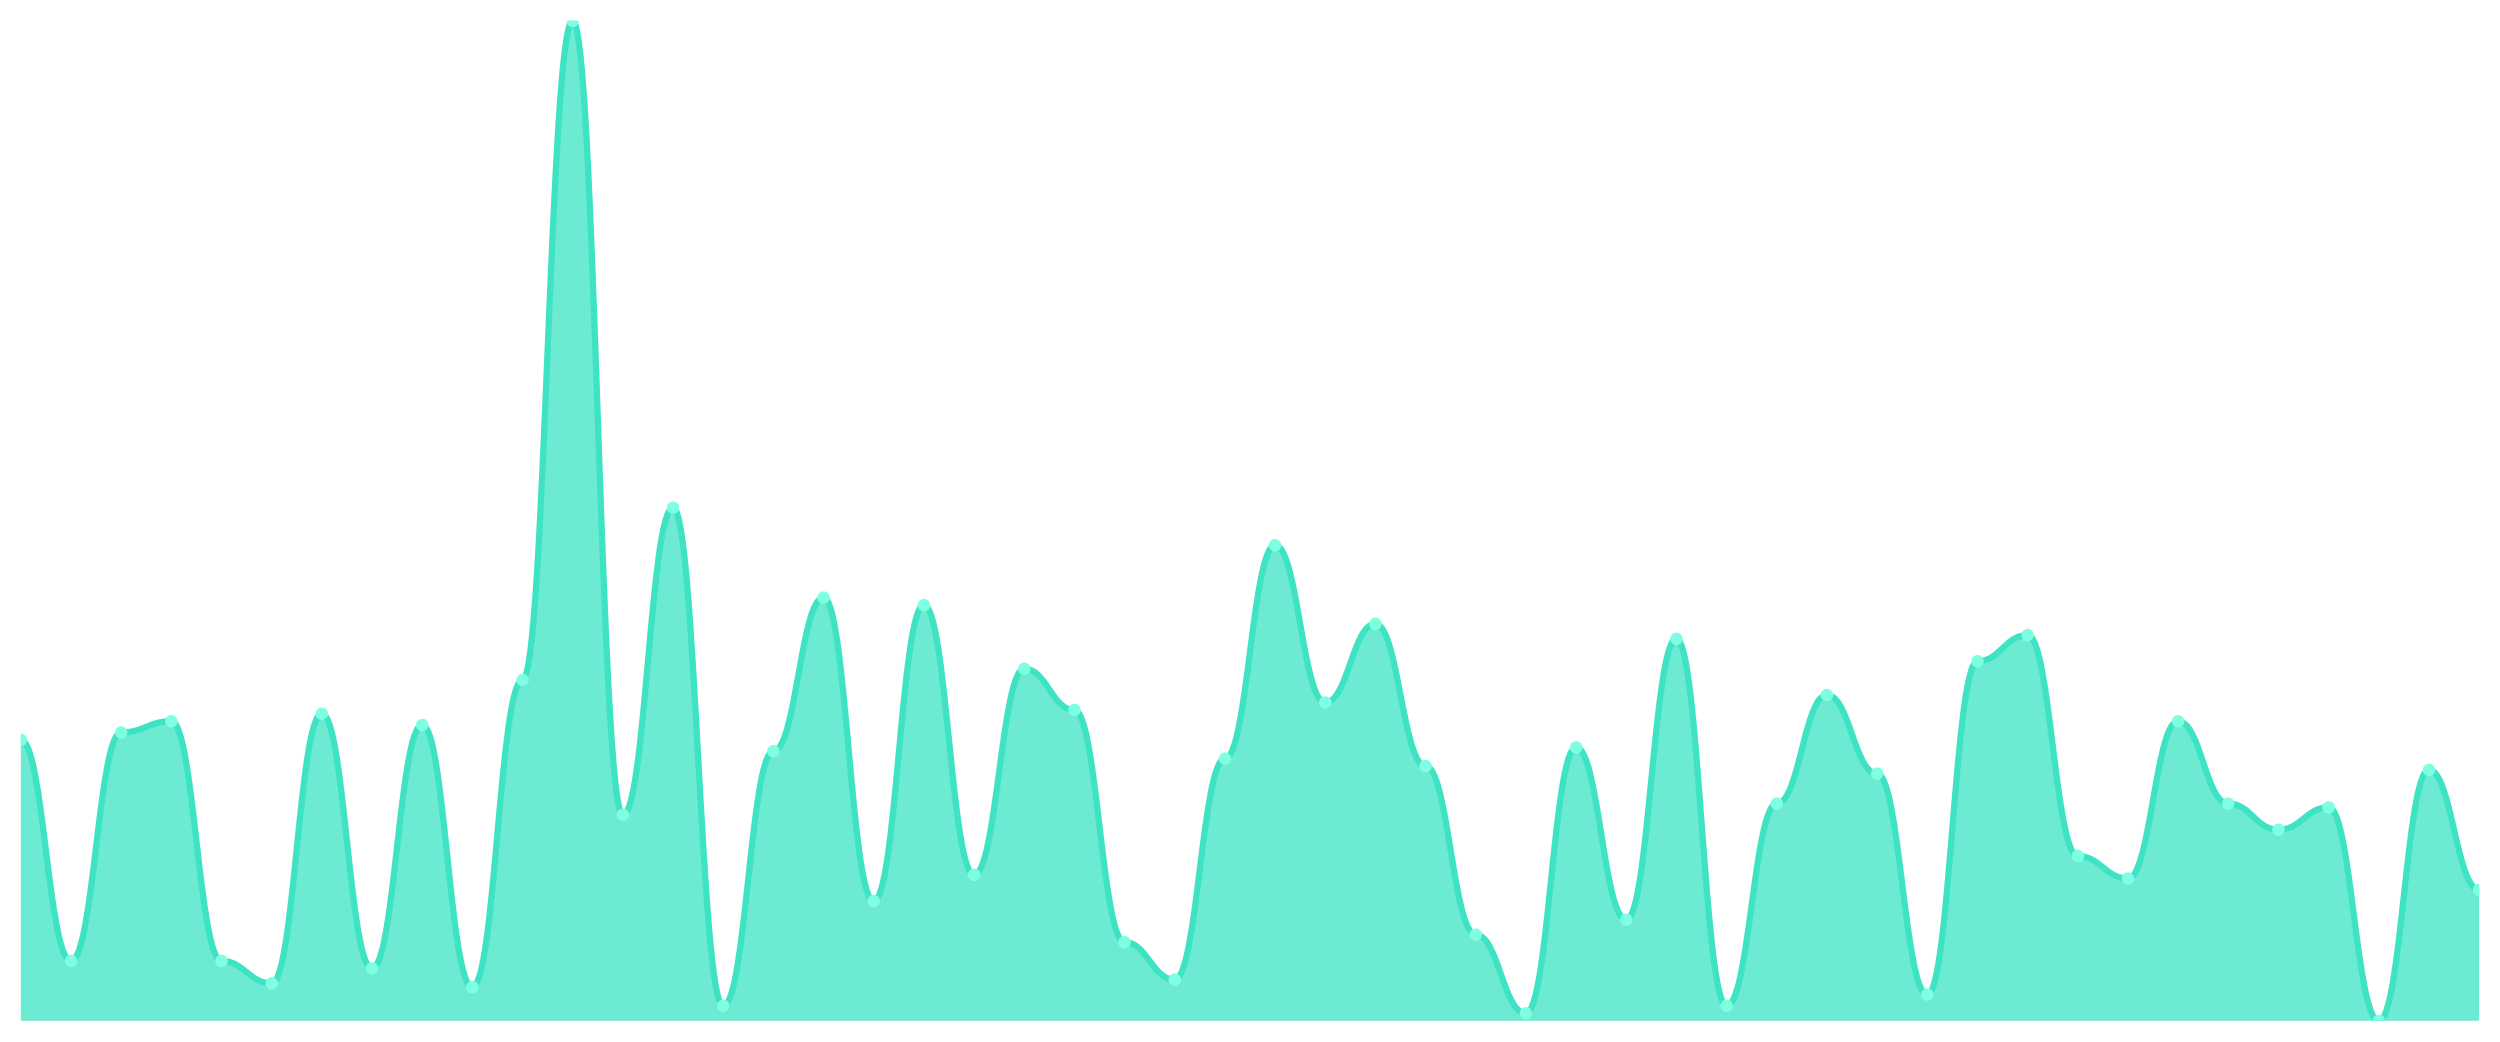
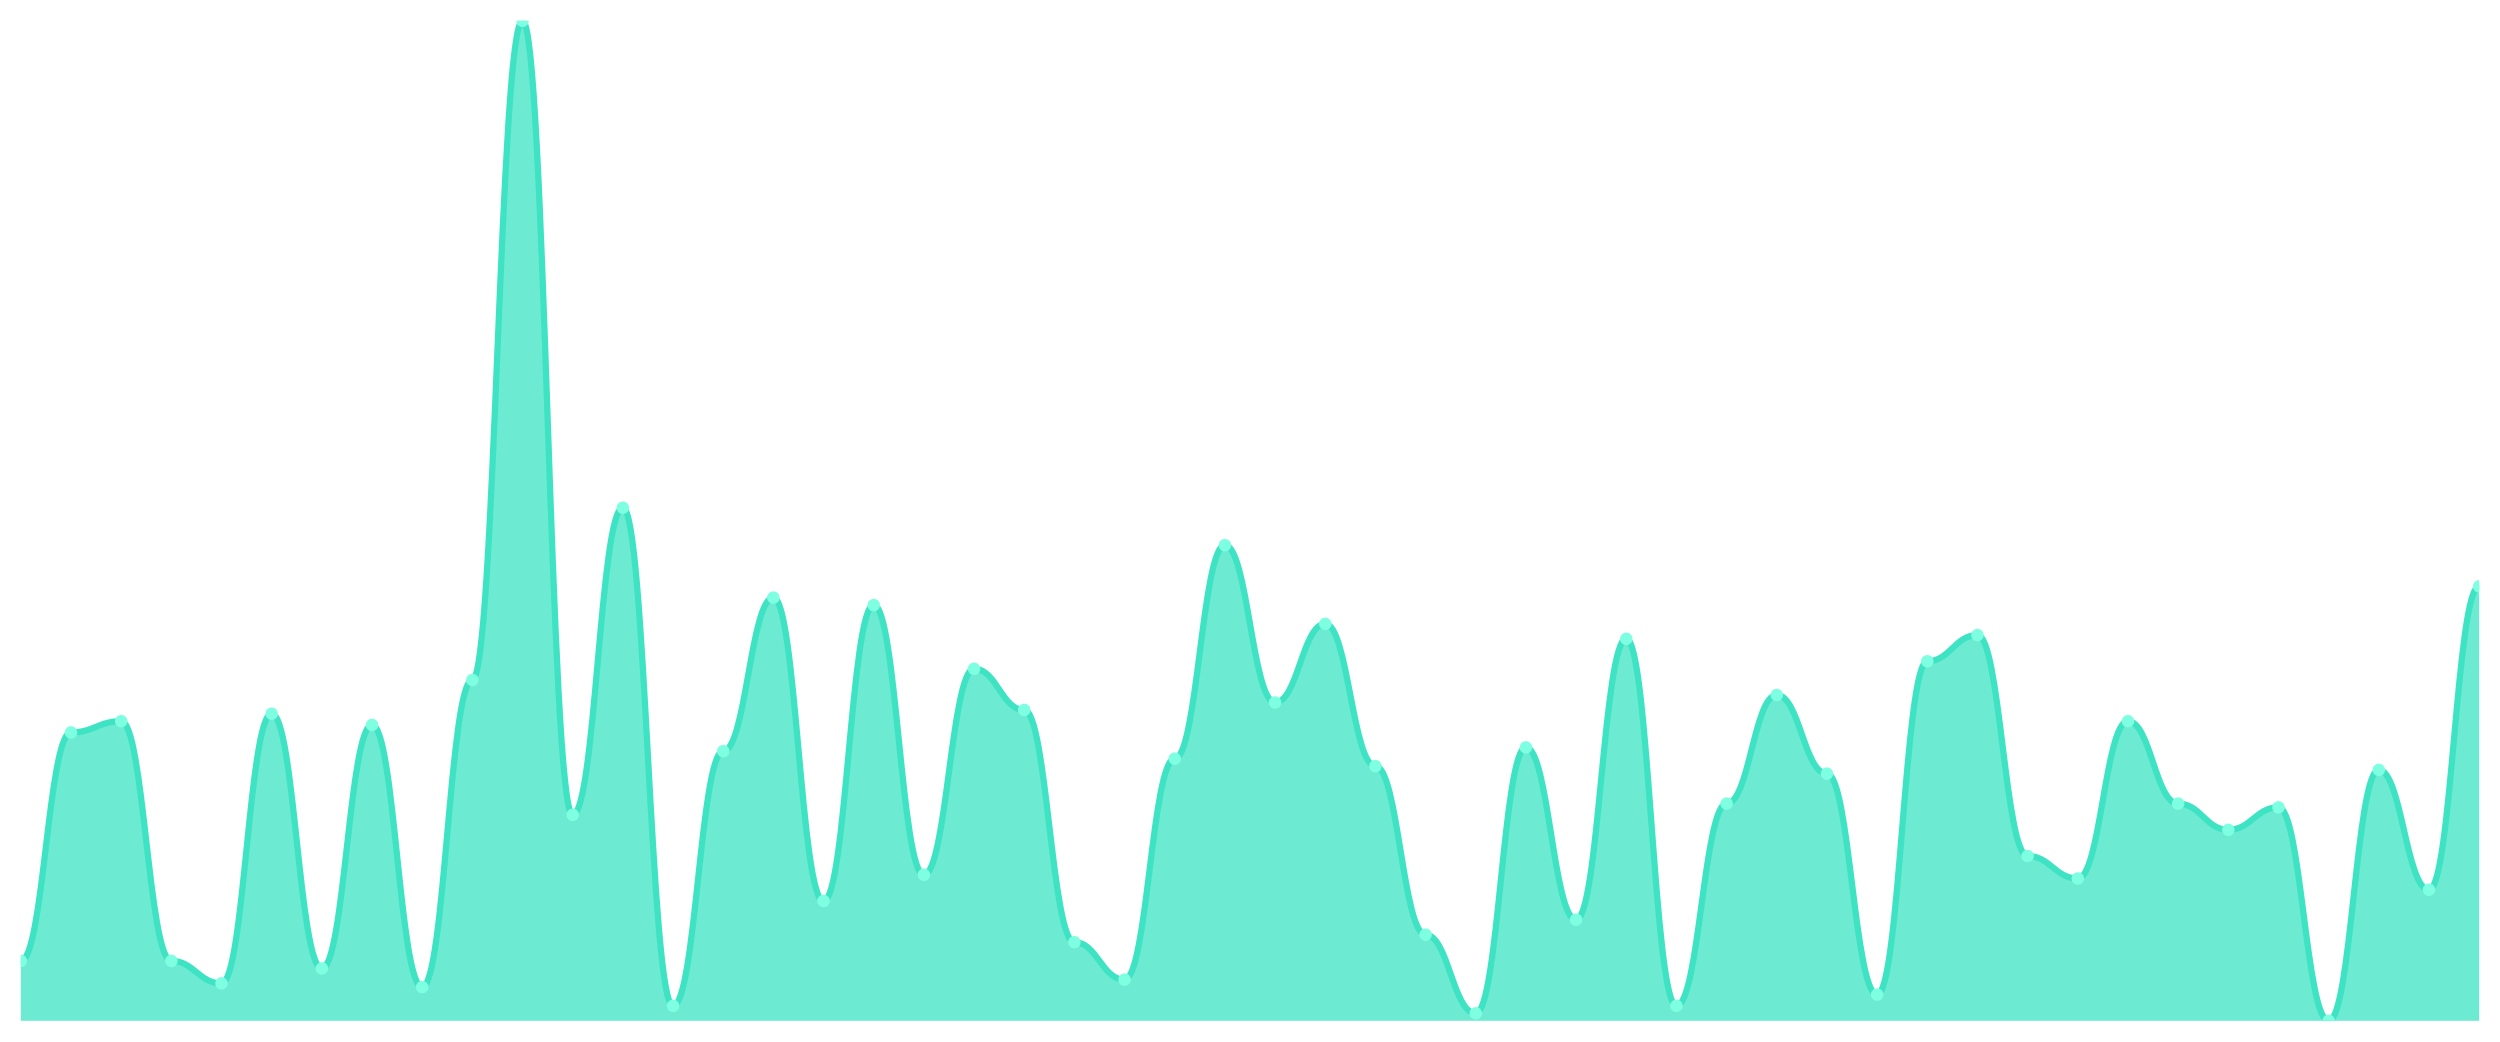
<svg xmlns="http://www.w3.org/2000/svg" viewBox="0 0 1200 500" width="1200" height="500">
  <defs>
    <clipPath id="c">
      <rect x="10" y="10" width="1180" height="480" />
    </clipPath>
  </defs>
  <rect width="1200" height="500" fill="none" />
  <g clip-path="url(#c)">
-     <path d="M 10,490 L 10,355.169 C 20.837,355.169 23.245,461.236 34.082,461.236 C 44.918,461.236 47.327,351.573 58.163,351.573 C 69,351.573 71.408,346.18 82.245,346.18 C 93.082,346.18 95.49,461.236 106.327,461.236 C 117.163,461.236 119.571,472.022 130.408,472.022 C 141.245,472.022 143.653,342.584 154.49,342.584 C 165.327,342.584 167.735,464.831 178.571,464.831 C 189.408,464.831 191.816,347.978 202.653,347.978 C 213.49,347.978 215.898,473.82 226.735,473.82 C 237.571,473.82 239.98,326.404 250.816,326.404 C 261.653,326.404 264.061,10 274.898,10 C 285.735,10 288.143,391.124 298.98,391.124 C 309.816,391.124 312.224,243.708 323.061,243.708 C 333.898,243.708 336.306,482.809 347.143,482.809 C 357.98,482.809 360.388,360.562 371.224,360.562 C 382.061,360.562 384.469,286.854 395.306,286.854 C 406.143,286.854 408.551,432.472 419.388,432.472 C 430.224,432.472 432.633,290.449 443.469,290.449 C 454.306,290.449 456.714,419.888 467.551,419.888 C 478.388,419.888 480.796,321.011 491.633,321.011 C 502.469,321.011 504.878,340.787 515.714,340.787 C 526.551,340.787 528.959,452.247 539.796,452.247 C 550.633,452.247 553.041,470.225 563.878,470.225 C 574.714,470.225 577.122,364.157 587.959,364.157 C 598.796,364.157 601.204,261.685 612.041,261.685 C 622.878,261.685 625.286,337.191 636.122,337.191 C 646.959,337.191 649.367,299.438 660.204,299.438 C 671.041,299.438 673.449,367.753 684.286,367.753 C 695.122,367.753 697.531,448.652 708.367,448.652 C 719.204,448.652 721.612,486.404 732.449,486.404 C 743.286,486.404 745.694,358.764 756.531,358.764 C 767.367,358.764 769.776,441.461 780.612,441.461 C 791.449,441.461 793.857,306.629 804.694,306.629 C 815.531,306.629 817.939,482.809 828.776,482.809 C 839.612,482.809 842.02,385.73 852.857,385.73 C 863.694,385.73 866.102,333.596 876.939,333.596 C 887.776,333.596 890.184,371.348 901.02,371.348 C 911.857,371.348 914.265,477.416 925.102,477.416 C 935.939,477.416 938.347,317.416 949.184,317.416 C 960.02,317.416 962.429,304.831 973.265,304.831 C 984.102,304.831 986.51,410.899 997.347,410.899 C 1008.184,410.899 1010.592,421.685 1021.429,421.685 C 1032.265,421.685 1034.673,346.18 1045.51,346.18 C 1056.347,346.18 1058.755,385.73 1069.592,385.73 C 1080.429,385.73 1082.837,398.315 1093.673,398.315 C 1104.51,398.315 1106.918,387.528 1117.755,387.528 C 1128.592,387.528 1131,490 1141.837,490 C 1152.673,490 1155.082,369.551 1165.918,369.551 C 1176.755,369.551 1179.163,427.079 1190,427.079 L 1190,490 Z" fill="rgba(61,227,195,0.75)" />
-     <path d="M 10,355.169 C 20.837,355.169 23.245,461.236 34.082,461.236 C 44.918,461.236 47.327,351.573 58.163,351.573 C 69,351.573 71.408,346.18 82.245,346.18 C 93.082,346.18 95.49,461.236 106.327,461.236 C 117.163,461.236 119.571,472.022 130.408,472.022 C 141.245,472.022 143.653,342.584 154.49,342.584 C 165.327,342.584 167.735,464.831 178.571,464.831 C 189.408,464.831 191.816,347.978 202.653,347.978 C 213.49,347.978 215.898,473.82 226.735,473.82 C 237.571,473.82 239.98,326.404 250.816,326.404 C 261.653,326.404 264.061,10 274.898,10 C 285.735,10 288.143,391.124 298.98,391.124 C 309.816,391.124 312.224,243.708 323.061,243.708 C 333.898,243.708 336.306,482.809 347.143,482.809 C 357.98,482.809 360.388,360.562 371.224,360.562 C 382.061,360.562 384.469,286.854 395.306,286.854 C 406.143,286.854 408.551,432.472 419.388,432.472 C 430.224,432.472 432.633,290.449 443.469,290.449 C 454.306,290.449 456.714,419.888 467.551,419.888 C 478.388,419.888 480.796,321.011 491.633,321.011 C 502.469,321.011 504.878,340.787 515.714,340.787 C 526.551,340.787 528.959,452.247 539.796,452.247 C 550.633,452.247 553.041,470.225 563.878,470.225 C 574.714,470.225 577.122,364.157 587.959,364.157 C 598.796,364.157 601.204,261.685 612.041,261.685 C 622.878,261.685 625.286,337.191 636.122,337.191 C 646.959,337.191 649.367,299.438 660.204,299.438 C 671.041,299.438 673.449,367.753 684.286,367.753 C 695.122,367.753 697.531,448.652 708.367,448.652 C 719.204,448.652 721.612,486.404 732.449,486.404 C 743.286,486.404 745.694,358.764 756.531,358.764 C 767.367,358.764 769.776,441.461 780.612,441.461 C 791.449,441.461 793.857,306.629 804.694,306.629 C 815.531,306.629 817.939,482.809 828.776,482.809 C 839.612,482.809 842.02,385.73 852.857,385.73 C 863.694,385.73 866.102,333.596 876.939,333.596 C 887.776,333.596 890.184,371.348 901.02,371.348 C 911.857,371.348 914.265,477.416 925.102,477.416 C 935.939,477.416 938.347,317.416 949.184,317.416 C 960.02,317.416 962.429,304.831 973.265,304.831 C 984.102,304.831 986.51,410.899 997.347,410.899 C 1008.184,410.899 1010.592,421.685 1021.429,421.685 C 1032.265,421.685 1034.673,346.18 1045.51,346.18 C 1056.347,346.18 1058.755,385.73 1069.592,385.73 C 1080.429,385.73 1082.837,398.315 1093.673,398.315 C 1104.51,398.315 1106.918,387.528 1117.755,387.528 C 1128.592,387.528 1131,490 1141.837,490 C 1152.673,490 1155.082,369.551 1165.918,369.551 C 1176.755,369.551 1179.163,427.079 1190,427.079" fill="none" stroke="#3de3c3" stroke-width="3" stroke-linecap="round" stroke-linejoin="round" />
-     <circle cx="10" cy="355.169" r="3" fill="#7fffe1" />
-     <circle cx="34.082" cy="461.236" r="3" fill="#7fffe1" />
-     <circle cx="58.163" cy="351.573" r="3" fill="#7fffe1" />
-     <circle cx="82.245" cy="346.18" r="3" fill="#7fffe1" />
-     <circle cx="106.327" cy="461.236" r="3" fill="#7fffe1" />
-     <circle cx="130.408" cy="472.022" r="3" fill="#7fffe1" />
-     <circle cx="154.49" cy="342.584" r="3" fill="#7fffe1" />
-     <circle cx="178.571" cy="464.831" r="3" fill="#7fffe1" />
-     <circle cx="202.653" cy="347.978" r="3" fill="#7fffe1" />
-     <circle cx="226.735" cy="473.82" r="3" fill="#7fffe1" />
-     <circle cx="250.816" cy="326.404" r="3" fill="#7fffe1" />
-     <circle cx="274.898" cy="10" r="3" fill="#7fffe1" />
-     <circle cx="298.98" cy="391.124" r="3" fill="#7fffe1" />
-     <circle cx="323.061" cy="243.708" r="3" fill="#7fffe1" />
-     <circle cx="347.143" cy="482.809" r="3" fill="#7fffe1" />
-     <circle cx="371.224" cy="360.562" r="3" fill="#7fffe1" />
-     <circle cx="395.306" cy="286.854" r="3" fill="#7fffe1" />
-     <circle cx="419.388" cy="432.472" r="3" fill="#7fffe1" />
-     <circle cx="443.469" cy="290.449" r="3" fill="#7fffe1" />
-     <circle cx="467.551" cy="419.888" r="3" fill="#7fffe1" />
-     <circle cx="491.633" cy="321.011" r="3" fill="#7fffe1" />
-     <circle cx="515.714" cy="340.787" r="3" fill="#7fffe1" />
-     <circle cx="539.796" cy="452.247" r="3" fill="#7fffe1" />
-     <circle cx="563.878" cy="470.225" r="3" fill="#7fffe1" />
-     <circle cx="587.959" cy="364.157" r="3" fill="#7fffe1" />
-     <circle cx="612.041" cy="261.685" r="3" fill="#7fffe1" />
-     <circle cx="636.122" cy="337.191" r="3" fill="#7fffe1" />
-     <circle cx="660.204" cy="299.438" r="3" fill="#7fffe1" />
-     <circle cx="684.286" cy="367.753" r="3" fill="#7fffe1" />
-     <circle cx="708.367" cy="448.652" r="3" fill="#7fffe1" />
-     <circle cx="732.449" cy="486.404" r="3" fill="#7fffe1" />
-     <circle cx="756.531" cy="358.764" r="3" fill="#7fffe1" />
-     <circle cx="780.612" cy="441.461" r="3" fill="#7fffe1" />
-     <circle cx="804.694" cy="306.629" r="3" fill="#7fffe1" />
-     <circle cx="828.776" cy="482.809" r="3" fill="#7fffe1" />
-     <circle cx="852.857" cy="385.73" r="3" fill="#7fffe1" />
-     <circle cx="876.939" cy="333.596" r="3" fill="#7fffe1" />
-     <circle cx="901.02" cy="371.348" r="3" fill="#7fffe1" />
-     <circle cx="925.102" cy="477.416" r="3" fill="#7fffe1" />
-     <circle cx="949.184" cy="317.416" r="3" fill="#7fffe1" />
-     <circle cx="973.265" cy="304.831" r="3" fill="#7fffe1" />
-     <circle cx="997.347" cy="410.899" r="3" fill="#7fffe1" />
-     <circle cx="1021.429" cy="421.685" r="3" fill="#7fffe1" />
-     <circle cx="1045.51" cy="346.18" r="3" fill="#7fffe1" />
-     <circle cx="1069.592" cy="385.73" r="3" fill="#7fffe1" />
-     <circle cx="1093.673" cy="398.315" r="3" fill="#7fffe1" />
-     <circle cx="1117.755" cy="387.528" r="3" fill="#7fffe1" />
-     <circle cx="1141.837" cy="490" r="3" fill="#7fffe1" />
-     <circle cx="1165.918" cy="369.551" r="3" fill="#7fffe1" />
-     <circle cx="1190" cy="427.079" r="3" fill="#7fffe1" />
+     <path d="M 10,490 L 10,461.236 C 20.837,461.236 23.245,351.573 34.082,351.573 C 44.918,351.573 47.327,346.18 58.163,346.18 C 69,346.18 71.408,461.236 82.245,461.236 C 93.082,461.236 95.49,472.022 106.327,472.022 C 117.163,472.022 119.571,342.584 130.408,342.584 C 141.245,342.584 143.653,464.831 154.49,464.831 C 165.327,464.831 167.735,347.978 178.571,347.978 C 189.408,347.978 191.816,473.82 202.653,473.82 C 213.49,473.82 215.898,326.404 226.735,326.404 C 237.571,326.404 239.98,10 250.816,10 C 261.653,10 264.061,391.124 274.898,391.124 C 285.735,391.124 288.143,243.708 298.98,243.708 C 309.816,243.708 312.224,482.809 323.061,482.809 C 333.898,482.809 336.306,360.562 347.143,360.562 C 357.98,360.562 360.388,286.854 371.224,286.854 C 382.061,286.854 384.469,432.472 395.306,432.472 C 406.143,432.472 408.551,290.449 419.388,290.449 C 430.224,290.449 432.633,419.888 443.469,419.888 C 454.306,419.888 456.714,321.011 467.551,321.011 C 478.388,321.011 480.796,340.787 491.633,340.787 C 502.469,340.787 504.878,452.247 515.714,452.247 C 526.551,452.247 528.959,470.225 539.796,470.225 C 550.633,470.225 553.041,364.157 563.878,364.157 C 574.714,364.157 577.122,261.685 587.959,261.685 C 598.796,261.685 601.204,337.191 612.041,337.191 C 622.878,337.191 625.286,299.438 636.122,299.438 C 646.959,299.438 649.367,367.753 660.204,367.753 C 671.041,367.753 673.449,448.652 684.286,448.652 C 695.122,448.652 697.531,486.404 708.367,486.404 C 719.204,486.404 721.612,358.764 732.449,358.764 C 743.286,358.764 745.694,441.461 756.531,441.461 C 767.367,441.461 769.776,306.629 780.612,306.629 C 791.449,306.629 793.857,482.809 804.694,482.809 C 815.531,482.809 817.939,385.73 828.776,385.73 C 839.612,385.73 842.02,333.596 852.857,333.596 C 863.694,333.596 866.102,371.348 876.939,371.348 C 887.776,371.348 890.184,477.416 901.02,477.416 C 911.857,477.416 914.265,317.416 925.102,317.416 C 935.939,317.416 938.347,304.831 949.184,304.831 C 960.02,304.831 962.429,410.899 973.265,410.899 C 984.102,410.899 986.51,421.685 997.347,421.685 C 1008.184,421.685 1010.592,346.18 1021.429,346.18 C 1032.265,346.18 1034.673,385.73 1045.51,385.73 C 1056.347,385.73 1058.755,398.315 1069.592,398.315 C 1080.429,398.315 1082.837,387.528 1093.673,387.528 C 1104.51,387.528 1106.918,490 1117.755,490 C 1128.592,490 1131,369.551 1141.837,369.551 C 1152.673,369.551 1155.082,427.079 1165.918,427.079 C 1176.755,427.079 1179.163,281.461 1190,281.461 L 1190,490 Z" fill="rgba(61,227,195,0.75)" />
+     <path d="M 10,461.236 C 20.837,461.236 23.245,351.573 34.082,351.573 C 44.918,351.573 47.327,346.18 58.163,346.18 C 69,346.18 71.408,461.236 82.245,461.236 C 93.082,461.236 95.49,472.022 106.327,472.022 C 117.163,472.022 119.571,342.584 130.408,342.584 C 141.245,342.584 143.653,464.831 154.49,464.831 C 165.327,464.831 167.735,347.978 178.571,347.978 C 189.408,347.978 191.816,473.82 202.653,473.82 C 213.49,473.82 215.898,326.404 226.735,326.404 C 237.571,326.404 239.98,10 250.816,10 C 261.653,10 264.061,391.124 274.898,391.124 C 285.735,391.124 288.143,243.708 298.98,243.708 C 309.816,243.708 312.224,482.809 323.061,482.809 C 333.898,482.809 336.306,360.562 347.143,360.562 C 357.98,360.562 360.388,286.854 371.224,286.854 C 382.061,286.854 384.469,432.472 395.306,432.472 C 406.143,432.472 408.551,290.449 419.388,290.449 C 430.224,290.449 432.633,419.888 443.469,419.888 C 454.306,419.888 456.714,321.011 467.551,321.011 C 478.388,321.011 480.796,340.787 491.633,340.787 C 502.469,340.787 504.878,452.247 515.714,452.247 C 526.551,452.247 528.959,470.225 539.796,470.225 C 550.633,470.225 553.041,364.157 563.878,364.157 C 574.714,364.157 577.122,261.685 587.959,261.685 C 598.796,261.685 601.204,337.191 612.041,337.191 C 622.878,337.191 625.286,299.438 636.122,299.438 C 646.959,299.438 649.367,367.753 660.204,367.753 C 671.041,367.753 673.449,448.652 684.286,448.652 C 695.122,448.652 697.531,486.404 708.367,486.404 C 719.204,486.404 721.612,358.764 732.449,358.764 C 743.286,358.764 745.694,441.461 756.531,441.461 C 767.367,441.461 769.776,306.629 780.612,306.629 C 791.449,306.629 793.857,482.809 804.694,482.809 C 815.531,482.809 817.939,385.73 828.776,385.73 C 839.612,385.73 842.02,333.596 852.857,333.596 C 863.694,333.596 866.102,371.348 876.939,371.348 C 887.776,371.348 890.184,477.416 901.02,477.416 C 911.857,477.416 914.265,317.416 925.102,317.416 C 935.939,317.416 938.347,304.831 949.184,304.831 C 960.02,304.831 962.429,410.899 973.265,410.899 C 984.102,410.899 986.51,421.685 997.347,421.685 C 1008.184,421.685 1010.592,346.18 1021.429,346.18 C 1032.265,346.18 1034.673,385.73 1045.51,385.73 C 1056.347,385.73 1058.755,398.315 1069.592,398.315 C 1080.429,398.315 1082.837,387.528 1093.673,387.528 C 1104.51,387.528 1106.918,490 1117.755,490 C 1128.592,490 1131,369.551 1141.837,369.551 C 1152.673,369.551 1155.082,427.079 1165.918,427.079 C 1176.755,427.079 1179.163,281.461 1190,281.461" fill="none" stroke="#3de3c3" stroke-width="3" stroke-linecap="round" stroke-linejoin="round" />
+     <circle cx="10" cy="461.236" r="3" fill="#7fffe1" />
+     <circle cx="34.082" cy="351.573" r="3" fill="#7fffe1" />
+     <circle cx="58.163" cy="346.18" r="3" fill="#7fffe1" />
+     <circle cx="82.245" cy="461.236" r="3" fill="#7fffe1" />
+     <circle cx="106.327" cy="472.022" r="3" fill="#7fffe1" />
+     <circle cx="130.408" cy="342.584" r="3" fill="#7fffe1" />
+     <circle cx="154.49" cy="464.831" r="3" fill="#7fffe1" />
+     <circle cx="178.571" cy="347.978" r="3" fill="#7fffe1" />
+     <circle cx="202.653" cy="473.82" r="3" fill="#7fffe1" />
+     <circle cx="226.735" cy="326.404" r="3" fill="#7fffe1" />
+     <circle cx="250.816" cy="10" r="3" fill="#7fffe1" />
+     <circle cx="274.898" cy="391.124" r="3" fill="#7fffe1" />
+     <circle cx="298.98" cy="243.708" r="3" fill="#7fffe1" />
+     <circle cx="323.061" cy="482.809" r="3" fill="#7fffe1" />
+     <circle cx="347.143" cy="360.562" r="3" fill="#7fffe1" />
+     <circle cx="371.224" cy="286.854" r="3" fill="#7fffe1" />
+     <circle cx="395.306" cy="432.472" r="3" fill="#7fffe1" />
+     <circle cx="419.388" cy="290.449" r="3" fill="#7fffe1" />
+     <circle cx="443.469" cy="419.888" r="3" fill="#7fffe1" />
+     <circle cx="467.551" cy="321.011" r="3" fill="#7fffe1" />
+     <circle cx="491.633" cy="340.787" r="3" fill="#7fffe1" />
+     <circle cx="515.714" cy="452.247" r="3" fill="#7fffe1" />
+     <circle cx="539.796" cy="470.225" r="3" fill="#7fffe1" />
+     <circle cx="563.878" cy="364.157" r="3" fill="#7fffe1" />
+     <circle cx="587.959" cy="261.685" r="3" fill="#7fffe1" />
+     <circle cx="612.041" cy="337.191" r="3" fill="#7fffe1" />
+     <circle cx="636.122" cy="299.438" r="3" fill="#7fffe1" />
+     <circle cx="660.204" cy="367.753" r="3" fill="#7fffe1" />
+     <circle cx="684.286" cy="448.652" r="3" fill="#7fffe1" />
+     <circle cx="708.367" cy="486.404" r="3" fill="#7fffe1" />
+     <circle cx="732.449" cy="358.764" r="3" fill="#7fffe1" />
+     <circle cx="756.531" cy="441.461" r="3" fill="#7fffe1" />
+     <circle cx="780.612" cy="306.629" r="3" fill="#7fffe1" />
+     <circle cx="804.694" cy="482.809" r="3" fill="#7fffe1" />
+     <circle cx="828.776" cy="385.73" r="3" fill="#7fffe1" />
+     <circle cx="852.857" cy="333.596" r="3" fill="#7fffe1" />
+     <circle cx="876.939" cy="371.348" r="3" fill="#7fffe1" />
+     <circle cx="901.02" cy="477.416" r="3" fill="#7fffe1" />
+     <circle cx="925.102" cy="317.416" r="3" fill="#7fffe1" />
+     <circle cx="949.184" cy="304.831" r="3" fill="#7fffe1" />
+     <circle cx="973.265" cy="410.899" r="3" fill="#7fffe1" />
+     <circle cx="997.347" cy="421.685" r="3" fill="#7fffe1" />
+     <circle cx="1021.429" cy="346.18" r="3" fill="#7fffe1" />
+     <circle cx="1045.51" cy="385.73" r="3" fill="#7fffe1" />
+     <circle cx="1069.592" cy="398.315" r="3" fill="#7fffe1" />
+     <circle cx="1093.673" cy="387.528" r="3" fill="#7fffe1" />
+     <circle cx="1117.755" cy="490" r="3" fill="#7fffe1" />
+     <circle cx="1141.837" cy="369.551" r="3" fill="#7fffe1" />
+     <circle cx="1165.918" cy="427.079" r="3" fill="#7fffe1" />
+     <circle cx="1190" cy="281.461" r="3" fill="#7fffe1" />
  </g>
</svg>
